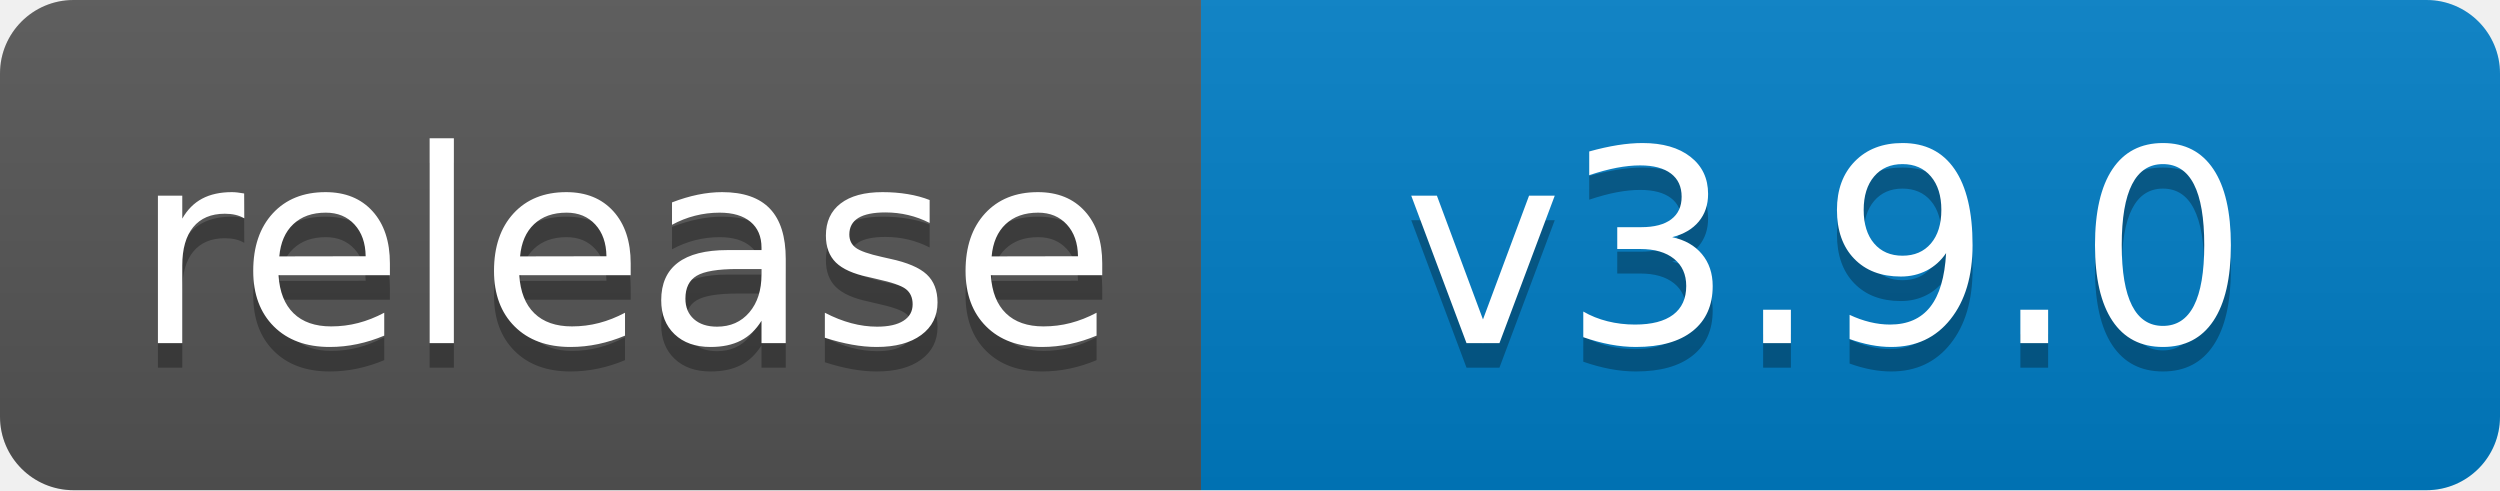
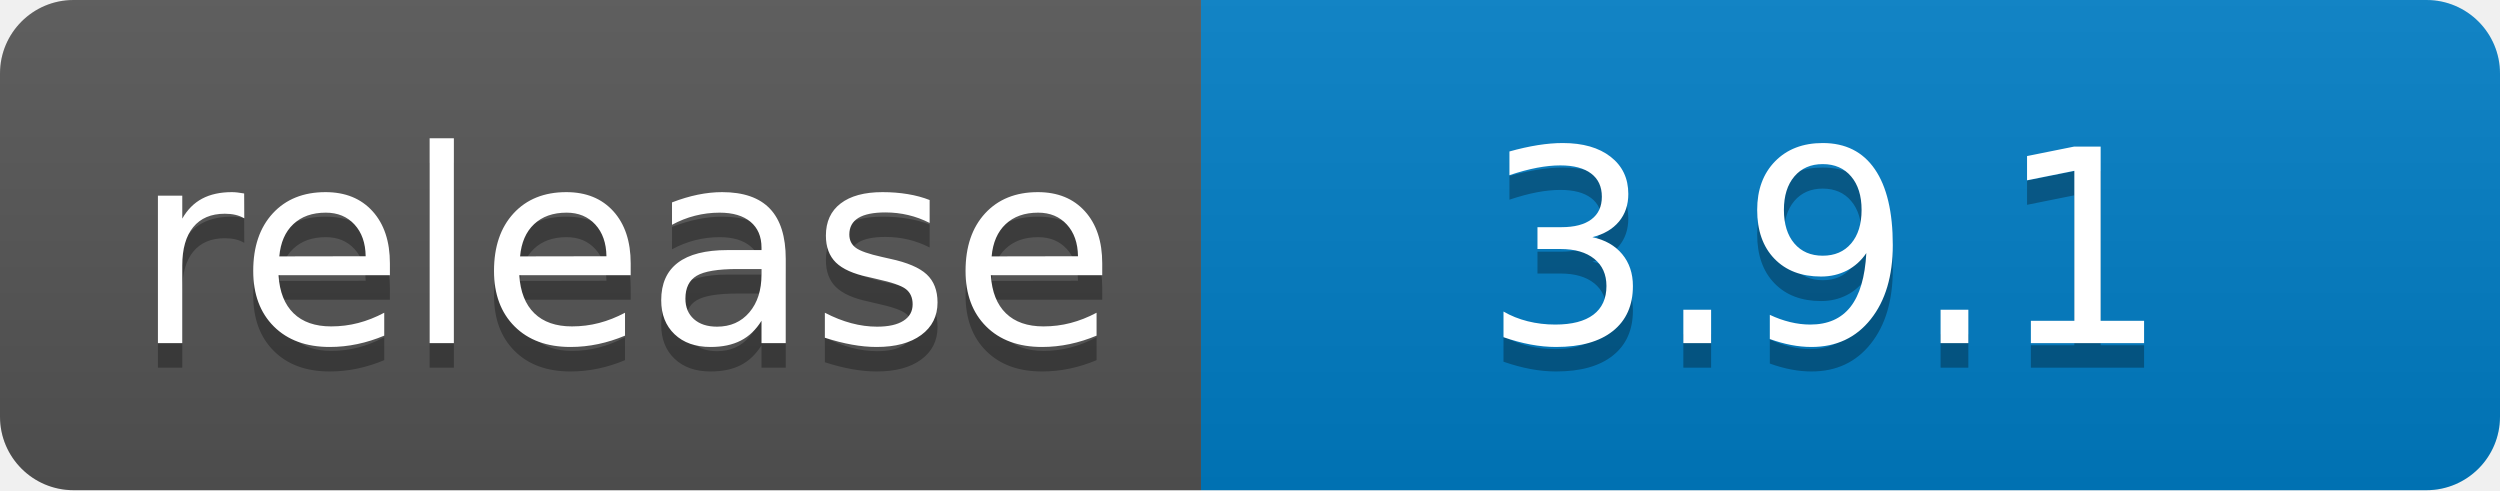
- <svg xmlns="http://www.w3.org/2000/svg" width="102" height="20" role="img" aria-label="release: v3.9.0">
+ <svg xmlns="http://www.w3.org/2000/svg" width="102" height="20" role="img" aria-label="release: 3.9.1">
  <linearGradient id="s" x2="0" y2="100%">
    <stop offset="0" stop-color="#bbb" stop-opacity=".1" />
    <stop offset="1" stop-opacity=".1" />
  </linearGradient>
  <clipPath id="r">
    <rect width="102" height="20" rx="3" fill="#fff" />
  </clipPath>
  <g clip-path="url(#r)">
    <rect width="49" height="20" fill="#555" />
    <rect x="49" width="53" height="20" fill="#007ec6" />
    <rect width="102" height="20" fill="url(#s)" />
  </g>
  <g fill="#fff" text-anchor="middle" font-family="Verdana,Geneva,DejaVu Sans,sans-serif" text-rendering="geometricPrecision" font-size="110">
    <text aria-hidden="true" x="255" y="150" fill="#010101" fill-opacity=".3" transform="scale(.1)" textLength="390">release</text>
    <text x="255" y="140" transform="scale(.1)" fill="#fff" textLength="390">release</text>
-     <text aria-hidden="true" x="745" y="150" fill="#010101" fill-opacity=".3" transform="scale(.1)" textLength="430">v3.9.0</text>
-     <text x="745" y="140" transform="scale(.1)" fill="#fff" textLength="430">v3.9.0</text>
+     <text aria-hidden="true" x="745" y="150" fill="#010101" fill-opacity=".3" transform="scale(.1)" textLength="430">3.9.1</text>
+     <text x="745" y="140" transform="scale(.1)" fill="#fff" textLength="430">3.9.1</text>
  </g>
</svg>
